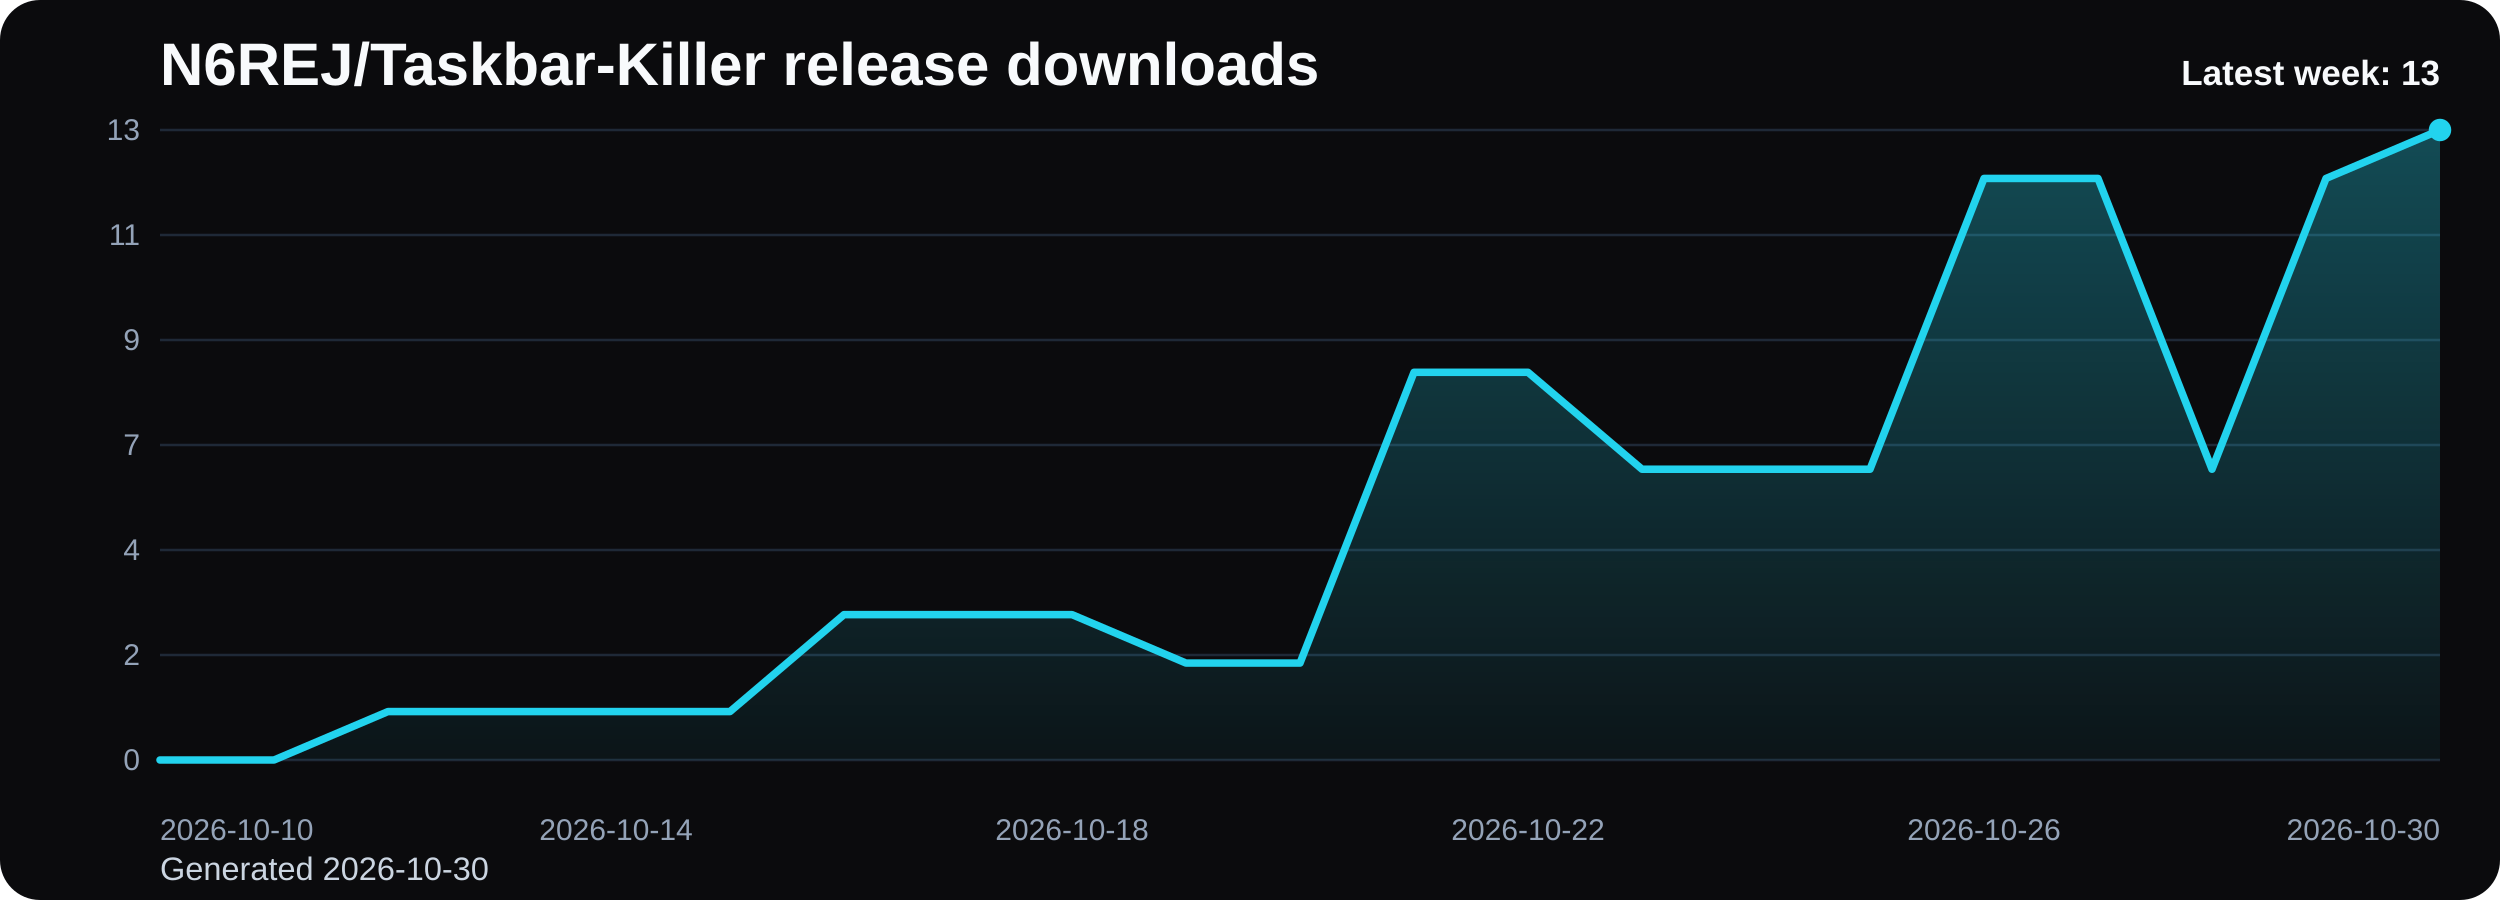
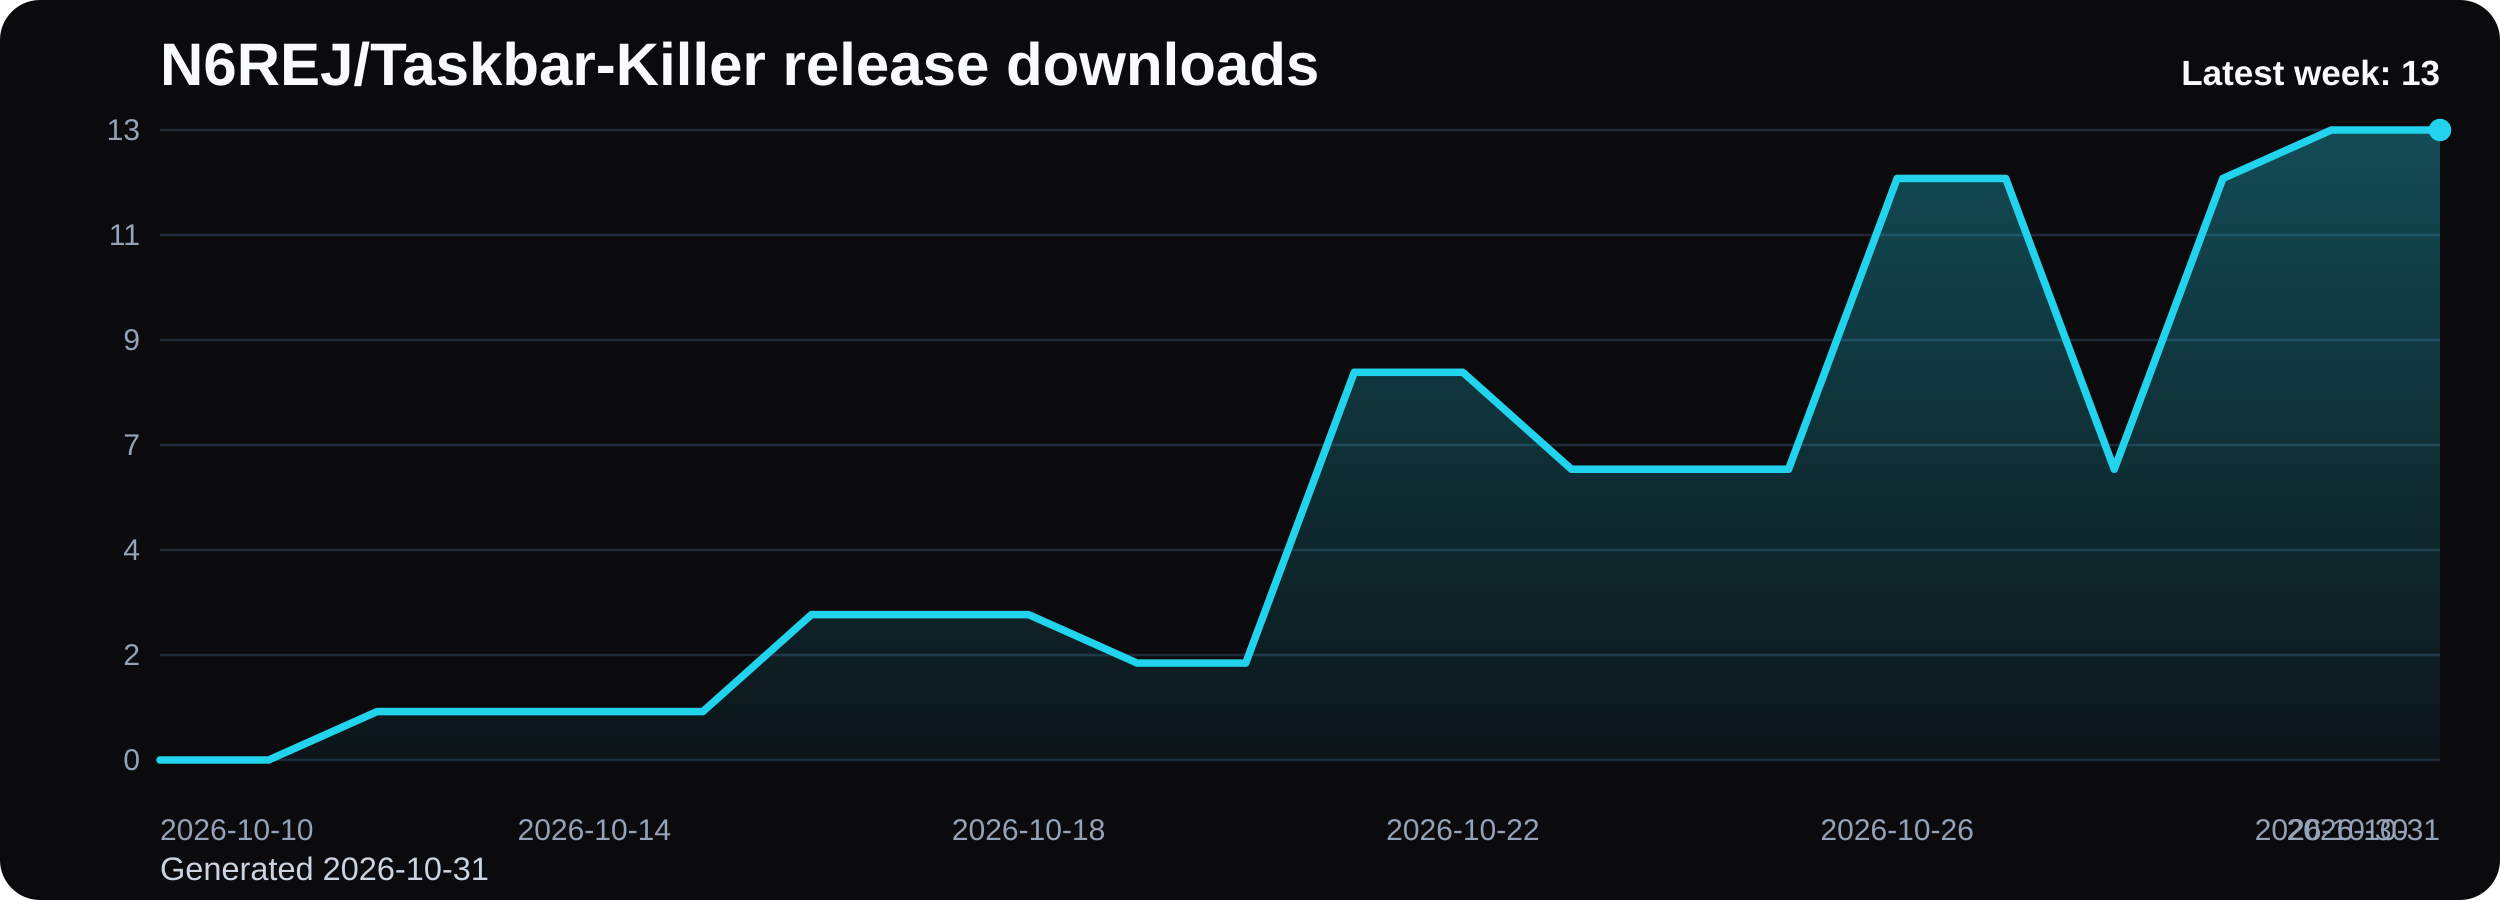
<svg xmlns="http://www.w3.org/2000/svg" viewBox="0 0 1000 360" role="img" aria-label="N6REJ/Taskbar-Killer release downloads chart">
  <defs>
    <linearGradient id="fill-weekly-black" x1="0" y1="0" x2="0" y2="1">
      <stop offset="0%" stop-color="#22d3ee" stop-opacity="0.32" />
      <stop offset="100%" stop-color="#22d3ee" stop-opacity="0.05" />
    </linearGradient>
    <style>
      .bg { fill: #0b0b0d; }
      .title { font: 700 24px Arial, sans-serif; fill: #f8fafc; }
      .sub { font: 400 13px Arial, sans-serif; fill: #cbd5e1; }
      .grid { stroke: #1f2937; stroke-width: 1; }
      .axis { font: 400 12px Arial, sans-serif; fill: #94a3b8; }
      .line { fill: none; stroke: #22d3ee; stroke-width: 3; stroke-linecap: round; stroke-linejoin: round; }
      .dot { fill: #22d3ee; }
      .value { font: 600 11px Arial, sans-serif; fill: #cbd5e1; }
      .latest { font: 700 14px Arial, sans-serif; fill: #f8fafc; }
    </style>
  </defs>
  <rect class="bg" x="0" y="0" width="1000" height="360" rx="16" />
  <text class="title" x="64" y="34">N6REJ/Taskbar-Killer release downloads</text>
-   <text class="sub" x="64" y="352">Generated 2026-10-30</text>
+   <text class="sub" x="64" y="352">Generated 2026-10-31</text>
  <line x1="64" y1="52.00" x2="976" y2="52.00" class="grid" />
  <text x="56" y="56.00" text-anchor="end" class="axis">13</text>
  <line x1="64" y1="94.00" x2="976" y2="94.00" class="grid" />
  <text x="56" y="98.00" text-anchor="end" class="axis">11</text>
  <line x1="64" y1="136.00" x2="976" y2="136.00" class="grid" />
  <text x="56" y="140.00" text-anchor="end" class="axis">9</text>
  <line x1="64" y1="178.00" x2="976" y2="178.00" class="grid" />
  <text x="56" y="182.00" text-anchor="end" class="axis">7</text>
  <line x1="64" y1="220.00" x2="976" y2="220.00" class="grid" />
  <text x="56" y="224.00" text-anchor="end" class="axis">4</text>
  <line x1="64" y1="262.00" x2="976" y2="262.00" class="grid" />
  <text x="56" y="266.00" text-anchor="end" class="axis">2</text>
  <line x1="64" y1="304.00" x2="976" y2="304.00" class="grid" />
  <text x="56" y="308.00" text-anchor="end" class="axis">0</text>
-   <path d="M 64.00 304 L 64.00 304.00 L 109.60 304.00 L 155.20 284.62 L 200.80 284.62 L 246.40 284.62 L 292.00 284.62 L 337.60 245.85 L 383.20 245.85 L 428.80 245.85 L 474.40 265.23 L 520.00 265.23 L 565.60 148.92 L 611.20 148.92 L 656.80 187.69 L 702.40 187.69 L 748.00 187.69 L 793.60 71.38 L 839.20 71.38 L 884.80 187.69 L 930.40 71.38 L 976.00 52.00 L 976.00 304 Z" fill="url(#fill-weekly-black)" />
-   <polyline class="line" points="64.00,304.00 109.60,304.00 155.20,284.62 200.80,284.62 246.40,284.62 292.00,284.62 337.60,245.85 383.20,245.85 428.80,245.85 474.40,265.23 520.00,265.23 565.60,148.92 611.20,148.92 656.80,187.69 702.40,187.69 748.00,187.69 793.60,71.38 839.20,71.38 884.80,187.69 930.40,71.38 976.00,52.00" />
+   <path d="M 64.00 304 L 64.00 304.00 L 107.43 304.00 L 150.86 284.62 L 194.29 284.62 L 237.71 284.62 L 281.14 284.62 L 324.57 245.85 L 368.00 245.85 L 411.43 245.85 L 454.86 265.23 L 498.29 265.23 L 541.71 148.92 L 585.14 148.92 L 628.57 187.69 L 672.00 187.69 L 715.43 187.69 L 758.86 71.38 L 802.29 71.38 L 845.71 187.69 L 889.14 71.38 L 932.57 52.00 L 976.00 52.00 L 976.00 304 Z" fill="url(#fill-weekly-black)" />
+   <polyline class="line" points="64.00,304.00 107.43,304.00 150.86,284.62 194.29,284.62 237.71,284.62 281.14,284.62 324.57,245.85 368.00,245.85 411.43,245.85 454.86,265.23 498.29,265.23 541.71,148.92 585.14,148.92 628.57,187.69 672.00,187.69 715.43,187.69 758.86,71.38 802.29,71.38 845.71,187.69 889.14,71.38 932.57,52.00 976.00,52.00" />
  <circle class="dot" cx="976.00" cy="52.00" r="4.5" />
  <text class="axis" x="64.00" y="336" text-anchor="start">2026-10-10</text>
-   <text class="axis" x="246.40" y="336" text-anchor="middle">2026-10-14</text>
-   <text class="axis" x="428.80" y="336" text-anchor="middle">2026-10-18</text>
-   <text class="axis" x="611.20" y="336" text-anchor="middle">2026-10-22</text>
-   <text class="axis" x="793.60" y="336" text-anchor="middle">2026-10-26</text>
-   <text class="axis" x="976.00" y="336" text-anchor="end">2026-10-30</text>
+   <text class="axis" x="237.71" y="336" text-anchor="middle">2026-10-14</text>
+   <text class="axis" x="411.43" y="336" text-anchor="middle">2026-10-18</text>
+   <text class="axis" x="585.14" y="336" text-anchor="middle">2026-10-22</text>
+   <text class="axis" x="758.86" y="336" text-anchor="middle">2026-10-26</text>
+   <text class="axis" x="932.57" y="336" text-anchor="middle">2026-10-30</text>
+   <text class="axis" x="976.00" y="336" text-anchor="end">2026-10-31</text>
  <text class="latest" x="976" y="34" text-anchor="end">Latest week: 13</text>
</svg>
